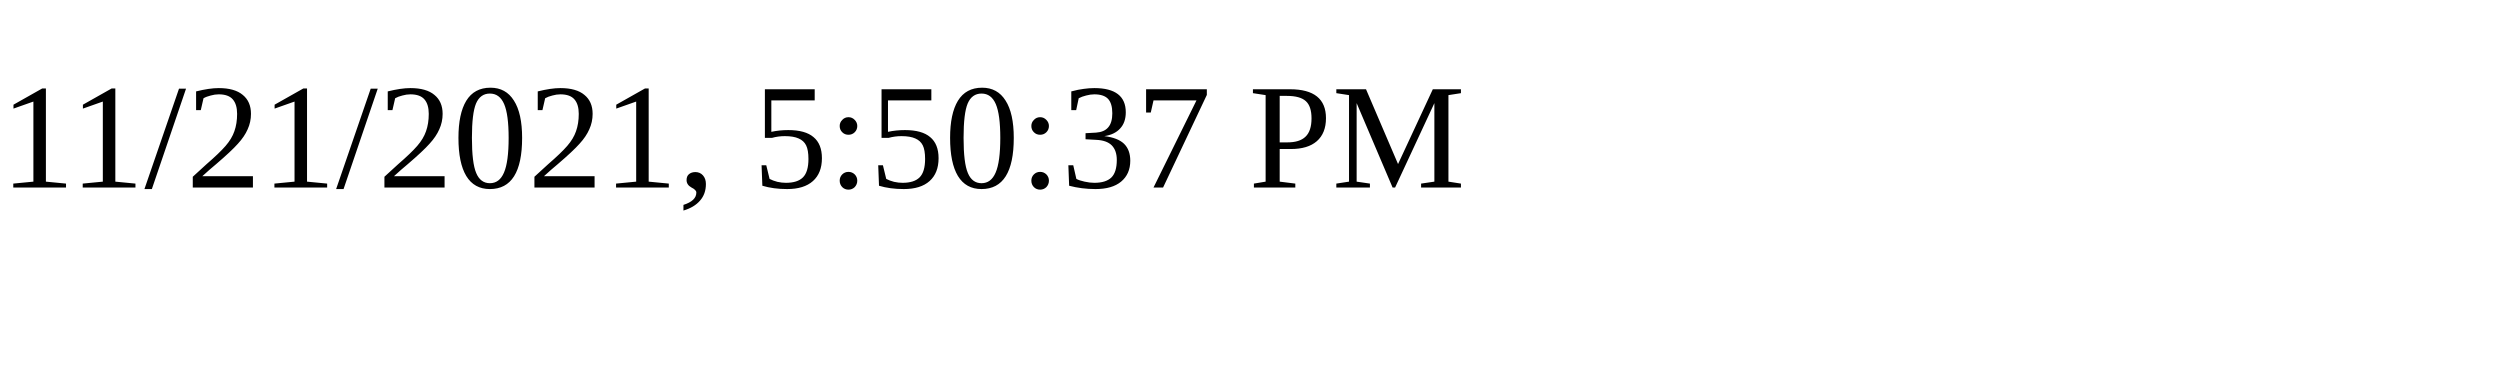
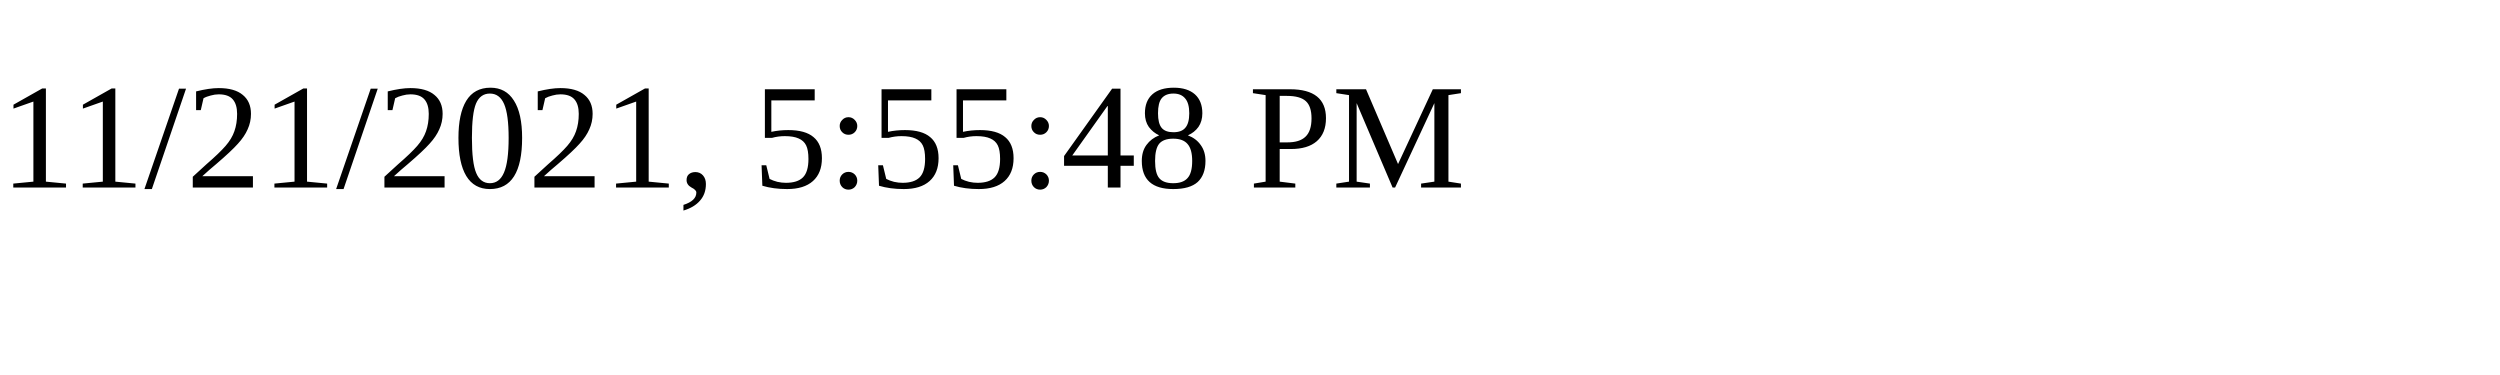
<svg xmlns="http://www.w3.org/2000/svg" height="30" width="200">
-   <text x="0" y="15">11/21/2021, 5:50:37 PM</text>
+   <text x="0" y="15">11/21/2021, 5:55:48 PM</text>
</svg>
